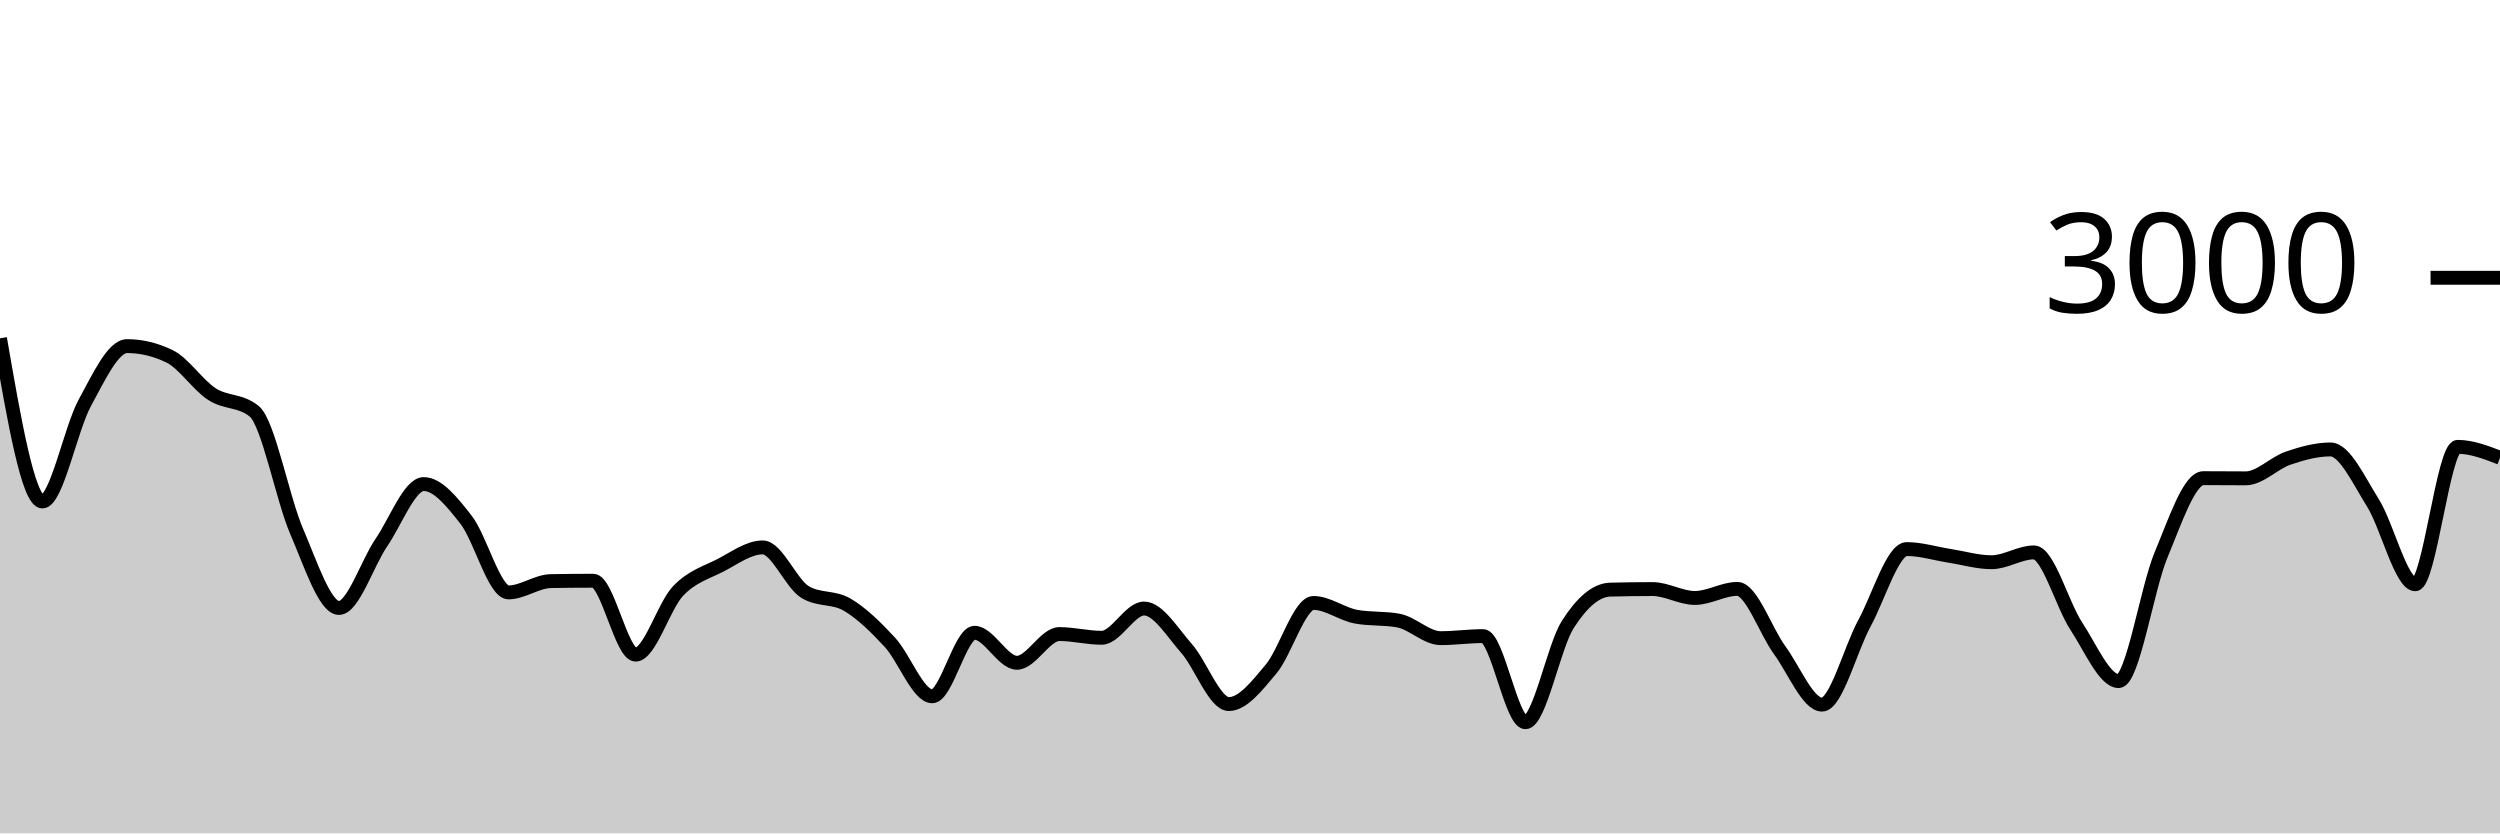
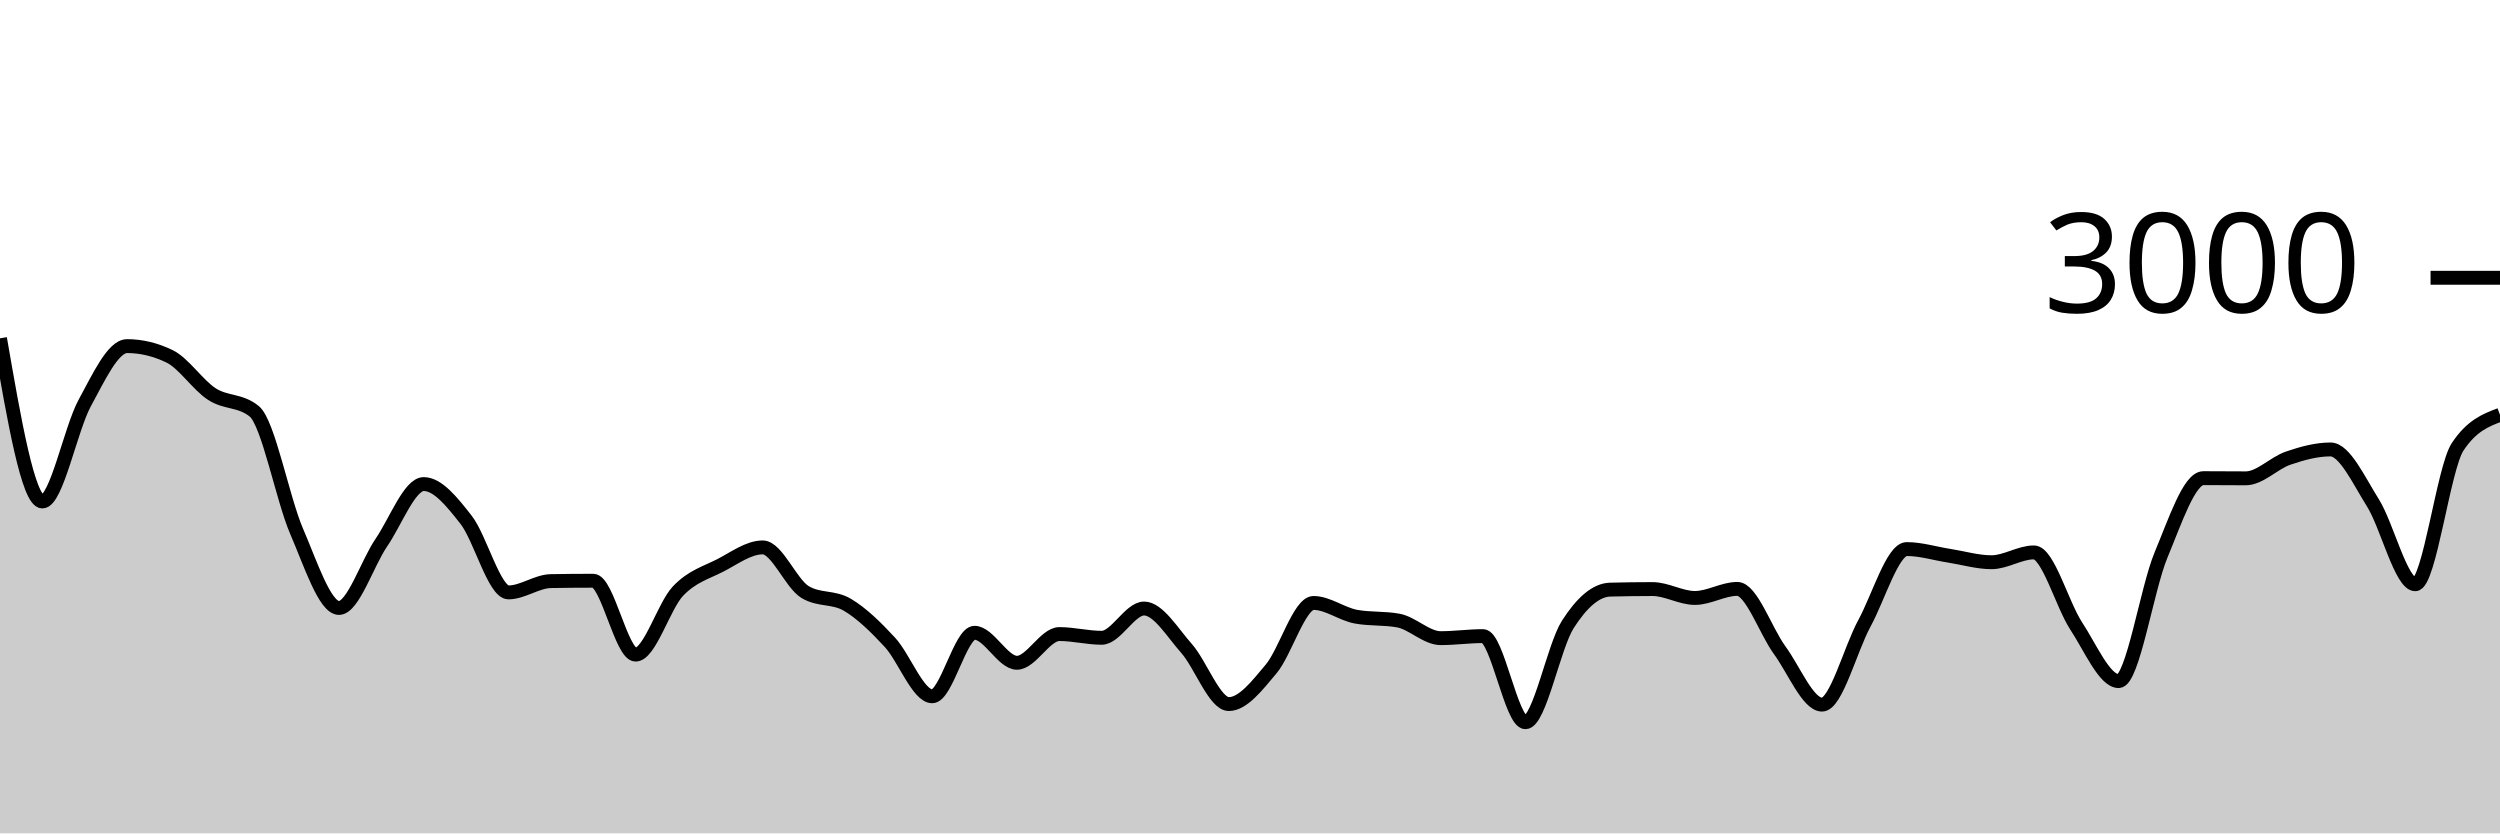
<svg xmlns="http://www.w3.org/2000/svg" viewBox="0 0 180 60">
  <g transform="translate(0,20)">
-     <path class="area" fill="rgba(0, 0, 0, 0.2)" d="M0,4.36C1.017,10.233,2.034,16.107,3.051,16.107C4.068,16.107,5.085,10.878,6.102,9.013C7.119,7.149,8.136,4.92,9.153,4.92C10.169,4.92,11.186,5.164,12.203,5.653C13.22,6.142,14.237,7.713,15.254,8.373C16.271,9.033,17.288,8.787,18.305,9.613C19.322,10.44,20.339,15.893,21.356,18.253C22.373,20.613,23.39,23.773,24.407,23.773C25.424,23.773,26.441,20.553,27.458,19.067C28.475,17.58,29.492,14.853,30.508,14.853C31.525,14.853,32.542,16.127,33.559,17.427C34.576,18.727,35.593,22.653,36.61,22.653C37.627,22.653,38.644,21.858,39.661,21.84C40.678,21.822,41.695,21.813,42.712,21.813C43.729,21.813,44.746,27.133,45.763,27.133C46.78,27.133,47.797,23.631,48.814,22.56C49.831,21.489,50.847,21.231,51.864,20.707C52.881,20.182,53.898,19.413,54.915,19.413C55.932,19.413,56.949,22.013,57.966,22.627C58.983,23.24,60,22.944,61.017,23.547C62.034,24.149,63.051,25.142,64.068,26.24C65.085,27.338,66.102,30.133,67.119,30.133C68.136,30.133,69.153,25.56,70.169,25.56C71.186,25.56,72.203,27.72,73.22,27.72C74.237,27.72,75.254,25.653,76.271,25.653C77.288,25.653,78.305,25.92,79.322,25.92C80.339,25.92,81.356,23.813,82.373,23.813C83.39,23.813,84.407,25.533,85.424,26.68C86.441,27.827,87.458,30.693,88.475,30.693C89.492,30.693,90.508,29.373,91.525,28.16C92.542,26.947,93.559,23.413,94.576,23.413C95.593,23.413,96.61,24.213,97.627,24.4C98.644,24.587,99.661,24.493,100.678,24.68C101.695,24.867,102.712,25.947,103.729,25.947C104.746,25.947,105.763,25.8,106.78,25.8C107.797,25.8,108.814,32,109.831,32C110.847,32,111.864,26.551,112.881,24.96C113.898,23.369,114.915,22.48,115.932,22.453C116.949,22.427,117.966,22.413,118.983,22.413C120,22.413,121.017,23.053,122.034,23.053C123.051,23.053,124.068,22.4,125.085,22.4C126.102,22.4,127.119,25.424,128.136,26.813C129.153,28.202,130.169,30.733,131.186,30.733C132.203,30.733,133.22,26.747,134.237,24.88C135.254,23.013,136.271,19.533,137.288,19.533C138.305,19.533,139.322,19.856,140.339,20.013C141.356,20.171,142.373,20.48,143.39,20.48C144.407,20.48,145.424,19.773,146.441,19.773C147.458,19.773,148.475,23.536,149.492,25.08C150.508,26.624,151.525,29.04,152.542,29.04C153.559,29.04,154.576,22.396,155.593,19.96C156.61,17.524,157.627,14.427,158.644,14.427C159.661,14.427,160.678,14.44,161.695,14.44C162.712,14.44,163.729,13.333,164.746,12.987C165.763,12.64,166.78,12.36,167.797,12.36C168.814,12.36,169.831,14.582,170.847,16.2C171.864,17.818,172.881,22.067,173.898,22.067C174.915,22.067,175.932,12.173,176.949,12.173C177.966,12.173,178.983,12.567,180,12.96L180,40C178.983,40,177.966,40,176.949,40C175.932,40,174.915,40,173.898,40C172.881,40,171.864,40,170.847,40C169.831,40,168.814,40,167.797,40C166.78,40,165.763,40,164.746,40C163.729,40,162.712,40,161.695,40C160.678,40,159.661,40,158.644,40C157.627,40,156.61,40,155.593,40C154.576,40,153.559,40,152.542,40C151.525,40,150.508,40,149.492,40C148.475,40,147.458,40,146.441,40C145.424,40,144.407,40,143.39,40C142.373,40,141.356,40,140.339,40C139.322,40,138.305,40,137.288,40C136.271,40,135.254,40,134.237,40C133.22,40,132.203,40,131.186,40C130.169,40,129.153,40,128.136,40C127.119,40,126.102,40,125.085,40C124.068,40,123.051,40,122.034,40C121.017,40,120,40,118.983,40C117.966,40,116.949,40,115.932,40C114.915,40,113.898,40,112.881,40C111.864,40,110.847,40,109.831,40C108.814,40,107.797,40,106.78,40C105.763,40,104.746,40,103.729,40C102.712,40,101.695,40,100.678,40C99.661,40,98.644,40,97.627,40C96.61,40,95.593,40,94.576,40C93.559,40,92.542,40,91.525,40C90.508,40,89.492,40,88.475,40C87.458,40,86.441,40,85.424,40C84.407,40,83.39,40,82.373,40C81.356,40,80.339,40,79.322,40C78.305,40,77.288,40,76.271,40C75.254,40,74.237,40,73.22,40C72.203,40,71.186,40,70.169,40C69.153,40,68.136,40,67.119,40C66.102,40,65.085,40,64.068,40C63.051,40,62.034,40,61.017,40C60,40,58.983,40,57.966,40C56.949,40,55.932,40,54.915,40C53.898,40,52.881,40,51.864,40C50.847,40,49.831,40,48.814,40C47.797,40,46.78,40,45.763,40C44.746,40,43.729,40,42.712,40C41.695,40,40.678,40,39.661,40C38.644,40,37.627,40,36.61,40C35.593,40,34.576,40,33.559,40C32.542,40,31.525,40,30.508,40C29.492,40,28.475,40,27.458,40C26.441,40,25.424,40,24.407,40C23.39,40,22.373,40,21.356,40C20.339,40,19.322,40,18.305,40C17.288,40,16.271,40,15.254,40C14.237,40,13.22,40,12.203,40C11.186,40,10.169,40,9.153,40C8.136,40,7.119,40,6.102,40C5.085,40,4.068,40,3.051,40C2.034,40,1.017,40,0,40Z" />
-     <path class="line" stroke="black" fill="none" d="M0,4.36C1.017,10.233,2.034,16.107,3.051,16.107C4.068,16.107,5.085,10.878,6.102,9.013C7.119,7.149,8.136,4.92,9.153,4.92C10.169,4.92,11.186,5.164,12.203,5.653C13.22,6.142,14.237,7.713,15.254,8.373C16.271,9.033,17.288,8.787,18.305,9.613C19.322,10.44,20.339,15.893,21.356,18.253C22.373,20.613,23.39,23.773,24.407,23.773C25.424,23.773,26.441,20.553,27.458,19.067C28.475,17.58,29.492,14.853,30.508,14.853C31.525,14.853,32.542,16.127,33.559,17.427C34.576,18.727,35.593,22.653,36.61,22.653C37.627,22.653,38.644,21.858,39.661,21.84C40.678,21.822,41.695,21.813,42.712,21.813C43.729,21.813,44.746,27.133,45.763,27.133C46.78,27.133,47.797,23.631,48.814,22.56C49.831,21.489,50.847,21.231,51.864,20.707C52.881,20.182,53.898,19.413,54.915,19.413C55.932,19.413,56.949,22.013,57.966,22.627C58.983,23.24,60,22.944,61.017,23.547C62.034,24.149,63.051,25.142,64.068,26.24C65.085,27.338,66.102,30.133,67.119,30.133C68.136,30.133,69.153,25.56,70.169,25.56C71.186,25.56,72.203,27.72,73.22,27.72C74.237,27.72,75.254,25.653,76.271,25.653C77.288,25.653,78.305,25.92,79.322,25.92C80.339,25.92,81.356,23.813,82.373,23.813C83.39,23.813,84.407,25.533,85.424,26.68C86.441,27.827,87.458,30.693,88.475,30.693C89.492,30.693,90.508,29.373,91.525,28.16C92.542,26.947,93.559,23.413,94.576,23.413C95.593,23.413,96.61,24.213,97.627,24.4C98.644,24.587,99.661,24.493,100.678,24.68C101.695,24.867,102.712,25.947,103.729,25.947C104.746,25.947,105.763,25.8,106.78,25.8C107.797,25.8,108.814,32,109.831,32C110.847,32,111.864,26.551,112.881,24.96C113.898,23.369,114.915,22.48,115.932,22.453C116.949,22.427,117.966,22.413,118.983,22.413C120,22.413,121.017,23.053,122.034,23.053C123.051,23.053,124.068,22.4,125.085,22.4C126.102,22.4,127.119,25.424,128.136,26.813C129.153,28.202,130.169,30.733,131.186,30.733C132.203,30.733,133.22,26.747,134.237,24.88C135.254,23.013,136.271,19.533,137.288,19.533C138.305,19.533,139.322,19.856,140.339,20.013C141.356,20.171,142.373,20.48,143.39,20.48C144.407,20.48,145.424,19.773,146.441,19.773C147.458,19.773,148.475,23.536,149.492,25.08C150.508,26.624,151.525,29.04,152.542,29.04C153.559,29.04,154.576,22.396,155.593,19.96C156.61,17.524,157.627,14.427,158.644,14.427C159.661,14.427,160.678,14.44,161.695,14.44C162.712,14.44,163.729,13.333,164.746,12.987C165.763,12.64,166.78,12.36,167.797,12.36C168.814,12.36,169.831,14.582,170.847,16.2C171.864,17.818,172.881,22.067,173.898,22.067C174.915,22.067,175.932,12.173,176.949,12.173C177.966,12.173,178.983,12.567,180,12.96" />
+     <path class="area" fill="rgba(0, 0, 0, 0.2)" d="M0,4.36C1.017,10.233,2.034,16.107,3.051,16.107C4.068,16.107,5.085,10.878,6.102,9.013C7.119,7.149,8.136,4.92,9.153,4.92C10.169,4.92,11.186,5.164,12.203,5.653C13.22,6.142,14.237,7.713,15.254,8.373C16.271,9.033,17.288,8.787,18.305,9.613C19.322,10.44,20.339,15.893,21.356,18.253C22.373,20.613,23.39,23.773,24.407,23.773C25.424,23.773,26.441,20.553,27.458,19.067C28.475,17.58,29.492,14.853,30.508,14.853C31.525,14.853,32.542,16.127,33.559,17.427C34.576,18.727,35.593,22.653,36.61,22.653C37.627,22.653,38.644,21.858,39.661,21.84C40.678,21.822,41.695,21.813,42.712,21.813C43.729,21.813,44.746,27.133,45.763,27.133C46.78,27.133,47.797,23.631,48.814,22.56C49.831,21.489,50.847,21.231,51.864,20.707C52.881,20.182,53.898,19.413,54.915,19.413C55.932,19.413,56.949,22.013,57.966,22.627C58.983,23.24,60,22.944,61.017,23.547C62.034,24.149,63.051,25.142,64.068,26.24C65.085,27.338,66.102,30.133,67.119,30.133C68.136,30.133,69.153,25.56,70.169,25.56C71.186,25.56,72.203,27.72,73.22,27.72C74.237,27.72,75.254,25.653,76.271,25.653C77.288,25.653,78.305,25.92,79.322,25.92C80.339,25.92,81.356,23.813,82.373,23.813C83.39,23.813,84.407,25.533,85.424,26.68C86.441,27.827,87.458,30.693,88.475,30.693C89.492,30.693,90.508,29.373,91.525,28.16C92.542,26.947,93.559,23.413,94.576,23.413C95.593,23.413,96.61,24.213,97.627,24.4C98.644,24.587,99.661,24.493,100.678,24.68C101.695,24.867,102.712,25.947,103.729,25.947C104.746,25.947,105.763,25.8,106.78,25.8C107.797,25.8,108.814,32,109.831,32C110.847,32,111.864,26.551,112.881,24.96C113.898,23.369,114.915,22.48,115.932,22.453C116.949,22.427,117.966,22.413,118.983,22.413C120,22.413,121.017,23.053,122.034,23.053C123.051,23.053,124.068,22.4,125.085,22.4C126.102,22.4,127.119,25.424,128.136,26.813C129.153,28.202,130.169,30.733,131.186,30.733C132.203,30.733,133.22,26.747,134.237,24.88C135.254,23.013,136.271,19.533,137.288,19.533C138.305,19.533,139.322,19.856,140.339,20.013C141.356,20.171,142.373,20.48,143.39,20.48C144.407,20.48,145.424,19.773,146.441,19.773C147.458,19.773,148.475,23.536,149.492,25.08C150.508,26.624,151.525,29.04,152.542,29.04C153.559,29.04,154.576,22.396,155.593,19.96C156.61,17.524,157.627,14.427,158.644,14.427C159.661,14.427,160.678,14.44,161.695,14.44C162.712,14.44,163.729,13.333,164.746,12.987C165.763,12.64,166.78,12.36,167.797,12.36C168.814,12.36,169.831,14.582,170.847,16.2C171.864,17.818,172.881,22.067,173.898,22.067C174.915,22.067,175.932,13.711,176.949,12.173C177.966,10.636,178.983,10.251,180,9.867L180,40C178.983,40,177.966,40,176.949,40C175.932,40,174.915,40,173.898,40C172.881,40,171.864,40,170.847,40C169.831,40,168.814,40,167.797,40C166.78,40,165.763,40,164.746,40C163.729,40,162.712,40,161.695,40C160.678,40,159.661,40,158.644,40C157.627,40,156.61,40,155.593,40C154.576,40,153.559,40,152.542,40C151.525,40,150.508,40,149.492,40C148.475,40,147.458,40,146.441,40C145.424,40,144.407,40,143.39,40C142.373,40,141.356,40,140.339,40C139.322,40,138.305,40,137.288,40C136.271,40,135.254,40,134.237,40C133.22,40,132.203,40,131.186,40C130.169,40,129.153,40,128.136,40C127.119,40,126.102,40,125.085,40C124.068,40,123.051,40,122.034,40C121.017,40,120,40,118.983,40C117.966,40,116.949,40,115.932,40C114.915,40,113.898,40,112.881,40C111.864,40,110.847,40,109.831,40C108.814,40,107.797,40,106.78,40C105.763,40,104.746,40,103.729,40C102.712,40,101.695,40,100.678,40C99.661,40,98.644,40,97.627,40C96.61,40,95.593,40,94.576,40C93.559,40,92.542,40,91.525,40C90.508,40,89.492,40,88.475,40C87.458,40,86.441,40,85.424,40C84.407,40,83.39,40,82.373,40C81.356,40,80.339,40,79.322,40C78.305,40,77.288,40,76.271,40C75.254,40,74.237,40,73.22,40C72.203,40,71.186,40,70.169,40C69.153,40,68.136,40,67.119,40C66.102,40,65.085,40,64.068,40C63.051,40,62.034,40,61.017,40C60,40,58.983,40,57.966,40C56.949,40,55.932,40,54.915,40C53.898,40,52.881,40,51.864,40C50.847,40,49.831,40,48.814,40C47.797,40,46.78,40,45.763,40C44.746,40,43.729,40,42.712,40C41.695,40,40.678,40,39.661,40C38.644,40,37.627,40,36.61,40C35.593,40,34.576,40,33.559,40C32.542,40,31.525,40,30.508,40C29.492,40,28.475,40,27.458,40C26.441,40,25.424,40,24.407,40C23.39,40,22.373,40,21.356,40C20.339,40,19.322,40,18.305,40C17.288,40,16.271,40,15.254,40C14.237,40,13.22,40,12.203,40C11.186,40,10.169,40,9.153,40C8.136,40,7.119,40,6.102,40C5.085,40,4.068,40,3.051,40C2.034,40,1.017,40,0,40Z" />
+     <path class="line" stroke="black" fill="none" d="M0,4.36C1.017,10.233,2.034,16.107,3.051,16.107C4.068,16.107,5.085,10.878,6.102,9.013C7.119,7.149,8.136,4.92,9.153,4.92C10.169,4.92,11.186,5.164,12.203,5.653C13.22,6.142,14.237,7.713,15.254,8.373C16.271,9.033,17.288,8.787,18.305,9.613C19.322,10.44,20.339,15.893,21.356,18.253C22.373,20.613,23.39,23.773,24.407,23.773C25.424,23.773,26.441,20.553,27.458,19.067C28.475,17.58,29.492,14.853,30.508,14.853C31.525,14.853,32.542,16.127,33.559,17.427C34.576,18.727,35.593,22.653,36.61,22.653C37.627,22.653,38.644,21.858,39.661,21.84C40.678,21.822,41.695,21.813,42.712,21.813C43.729,21.813,44.746,27.133,45.763,27.133C46.78,27.133,47.797,23.631,48.814,22.56C49.831,21.489,50.847,21.231,51.864,20.707C52.881,20.182,53.898,19.413,54.915,19.413C55.932,19.413,56.949,22.013,57.966,22.627C58.983,23.24,60,22.944,61.017,23.547C62.034,24.149,63.051,25.142,64.068,26.24C65.085,27.338,66.102,30.133,67.119,30.133C68.136,30.133,69.153,25.56,70.169,25.56C71.186,25.56,72.203,27.72,73.22,27.72C74.237,27.72,75.254,25.653,76.271,25.653C77.288,25.653,78.305,25.92,79.322,25.92C80.339,25.92,81.356,23.813,82.373,23.813C83.39,23.813,84.407,25.533,85.424,26.68C86.441,27.827,87.458,30.693,88.475,30.693C89.492,30.693,90.508,29.373,91.525,28.16C92.542,26.947,93.559,23.413,94.576,23.413C95.593,23.413,96.61,24.213,97.627,24.4C98.644,24.587,99.661,24.493,100.678,24.68C101.695,24.867,102.712,25.947,103.729,25.947C104.746,25.947,105.763,25.8,106.78,25.8C107.797,25.8,108.814,32,109.831,32C110.847,32,111.864,26.551,112.881,24.96C113.898,23.369,114.915,22.48,115.932,22.453C116.949,22.427,117.966,22.413,118.983,22.413C120,22.413,121.017,23.053,122.034,23.053C123.051,23.053,124.068,22.4,125.085,22.4C126.102,22.4,127.119,25.424,128.136,26.813C129.153,28.202,130.169,30.733,131.186,30.733C132.203,30.733,133.22,26.747,134.237,24.88C135.254,23.013,136.271,19.533,137.288,19.533C138.305,19.533,139.322,19.856,140.339,20.013C141.356,20.171,142.373,20.48,143.39,20.48C144.407,20.48,145.424,19.773,146.441,19.773C147.458,19.773,148.475,23.536,149.492,25.08C150.508,26.624,151.525,29.04,152.542,29.04C153.559,29.04,154.576,22.396,155.593,19.96C156.61,17.524,157.627,14.427,158.644,14.427C159.661,14.427,160.678,14.44,161.695,14.44C162.712,14.44,163.729,13.333,164.746,12.987C165.763,12.64,166.78,12.36,167.797,12.36C168.814,12.36,169.831,14.582,170.847,16.2C171.864,17.818,172.881,22.067,173.898,22.067C174.915,22.067,175.932,13.711,176.949,12.173C177.966,10.636,178.983,10.251,180,9.867" />
    <path class="axis-ceiling" stroke-width="1" stroke="black" fill="none" d="M175,0L180,0" />
    <text class="axis-ceiling-label" font-family="sans-serif" text-anchor="end" font-size="10px" x="170" y="2.5">3000</text>
  </g>
</svg>
